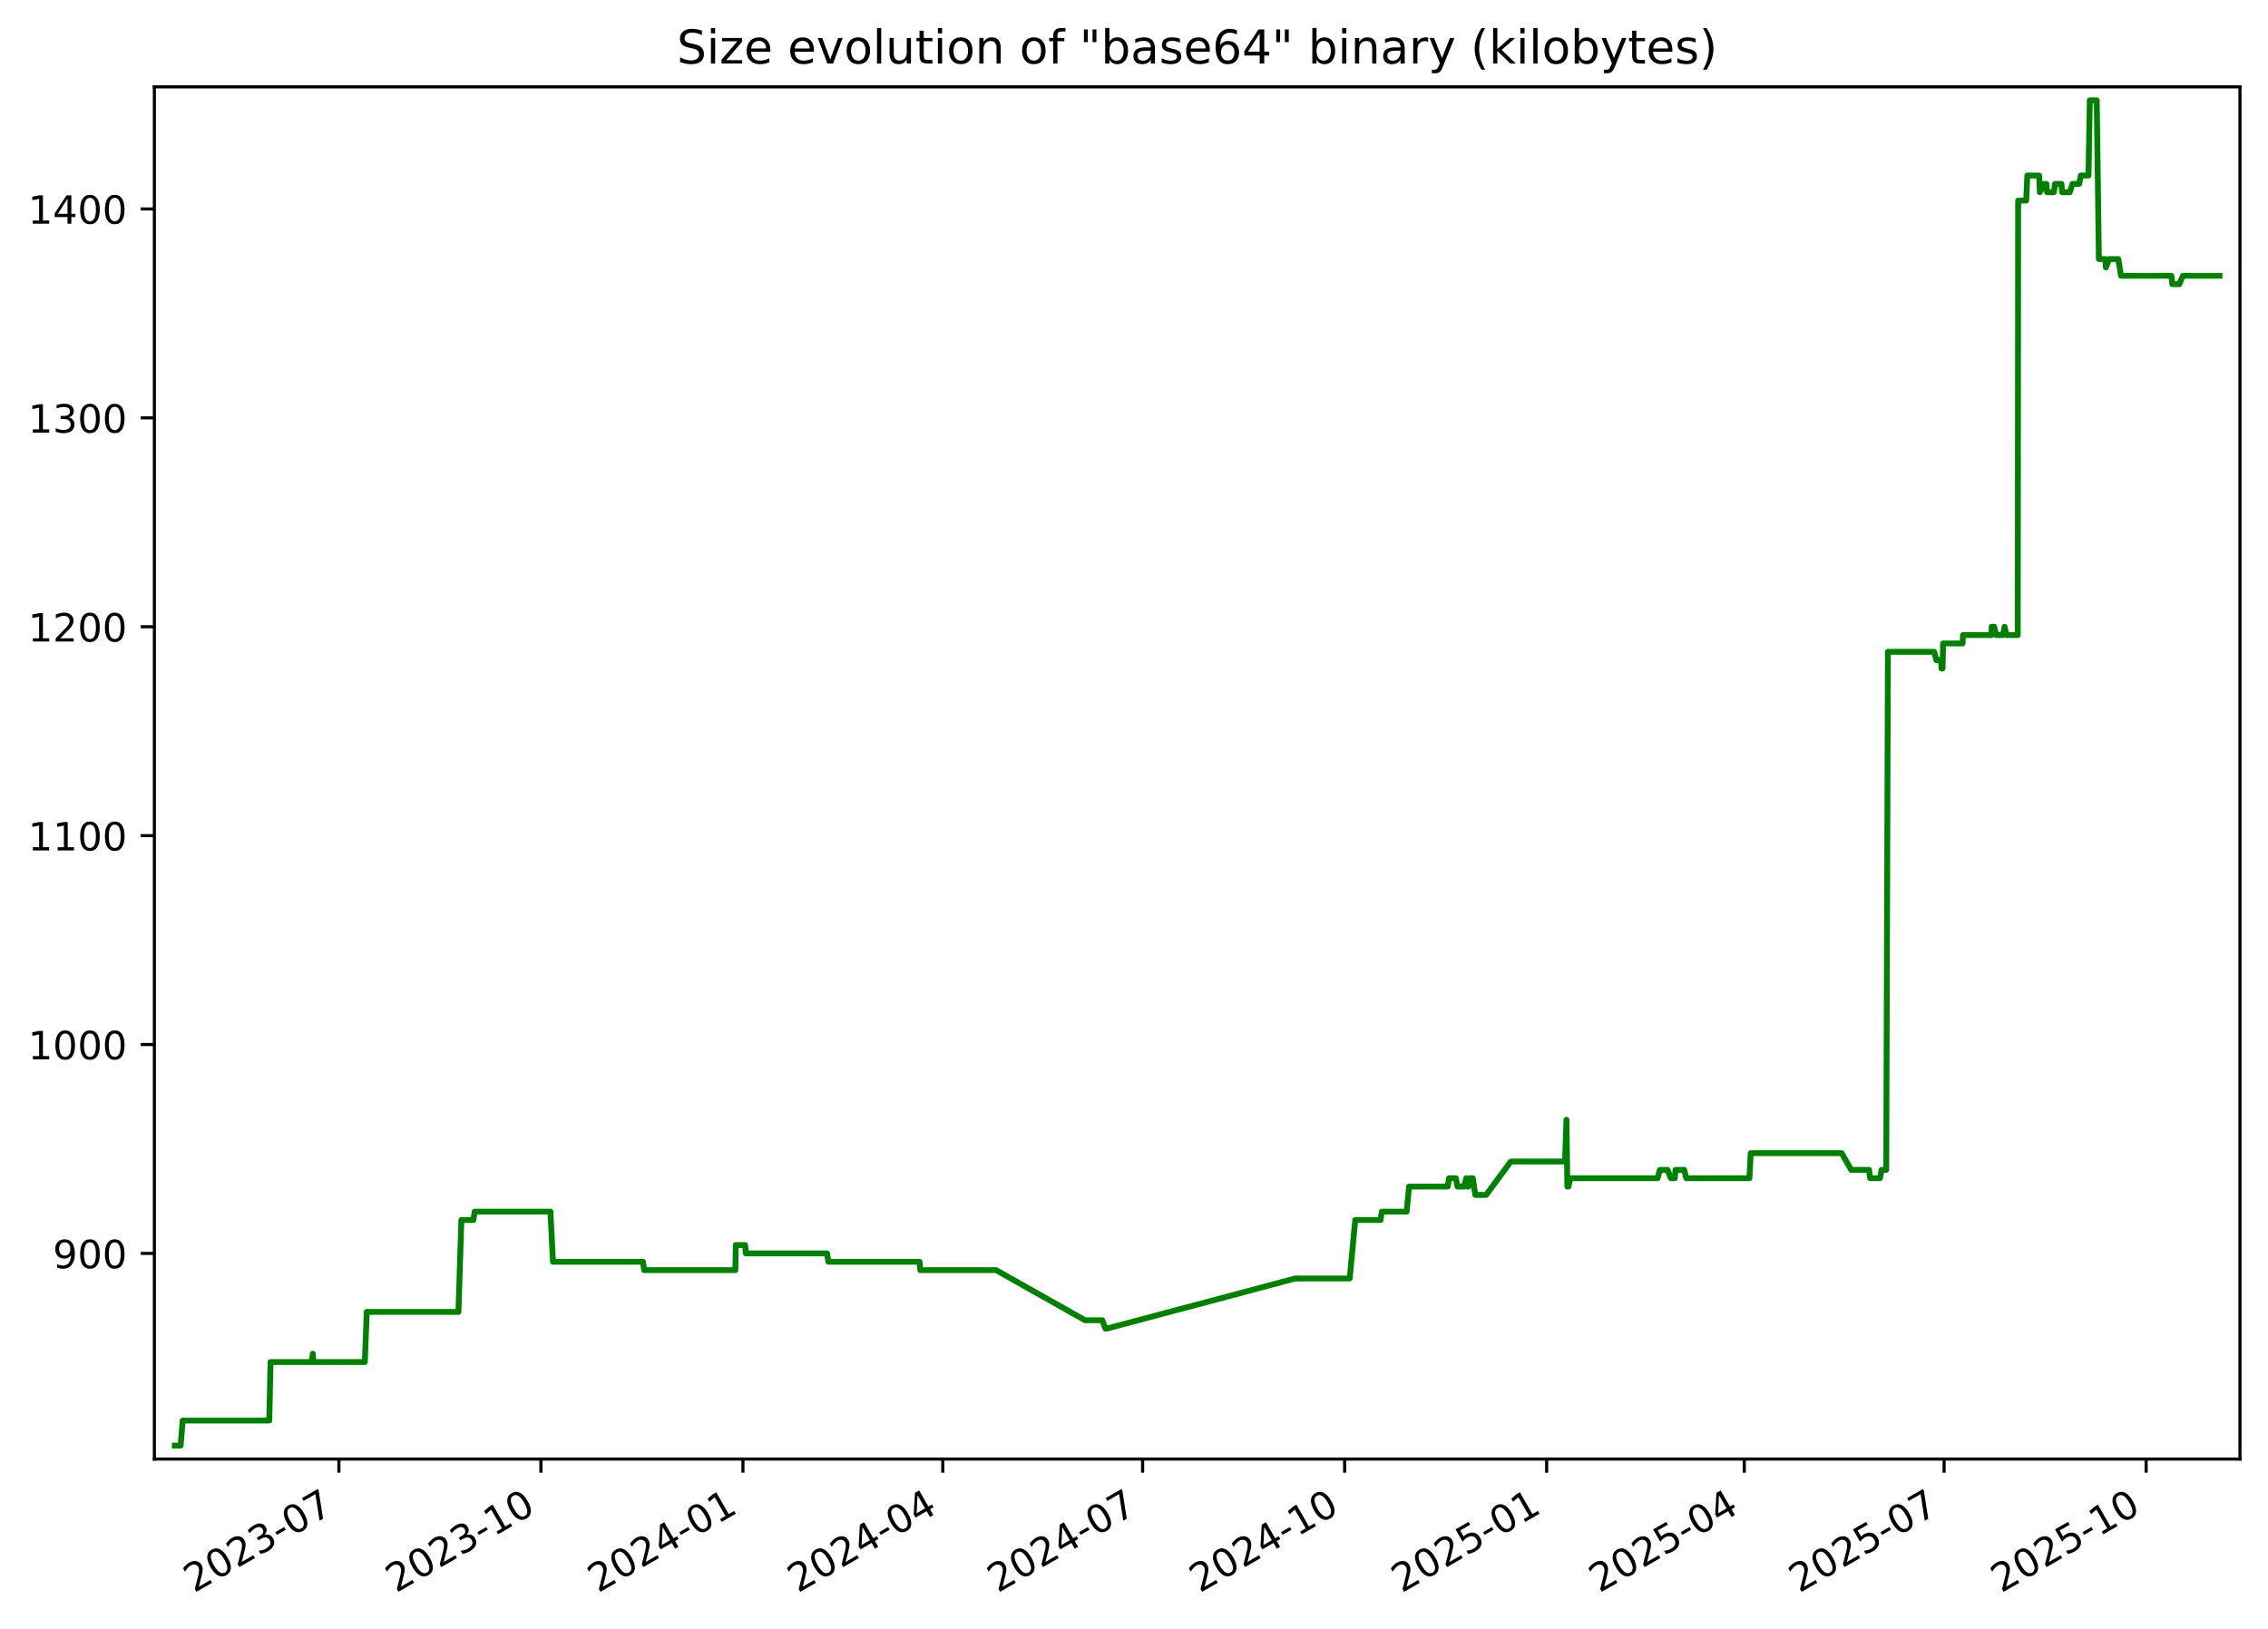
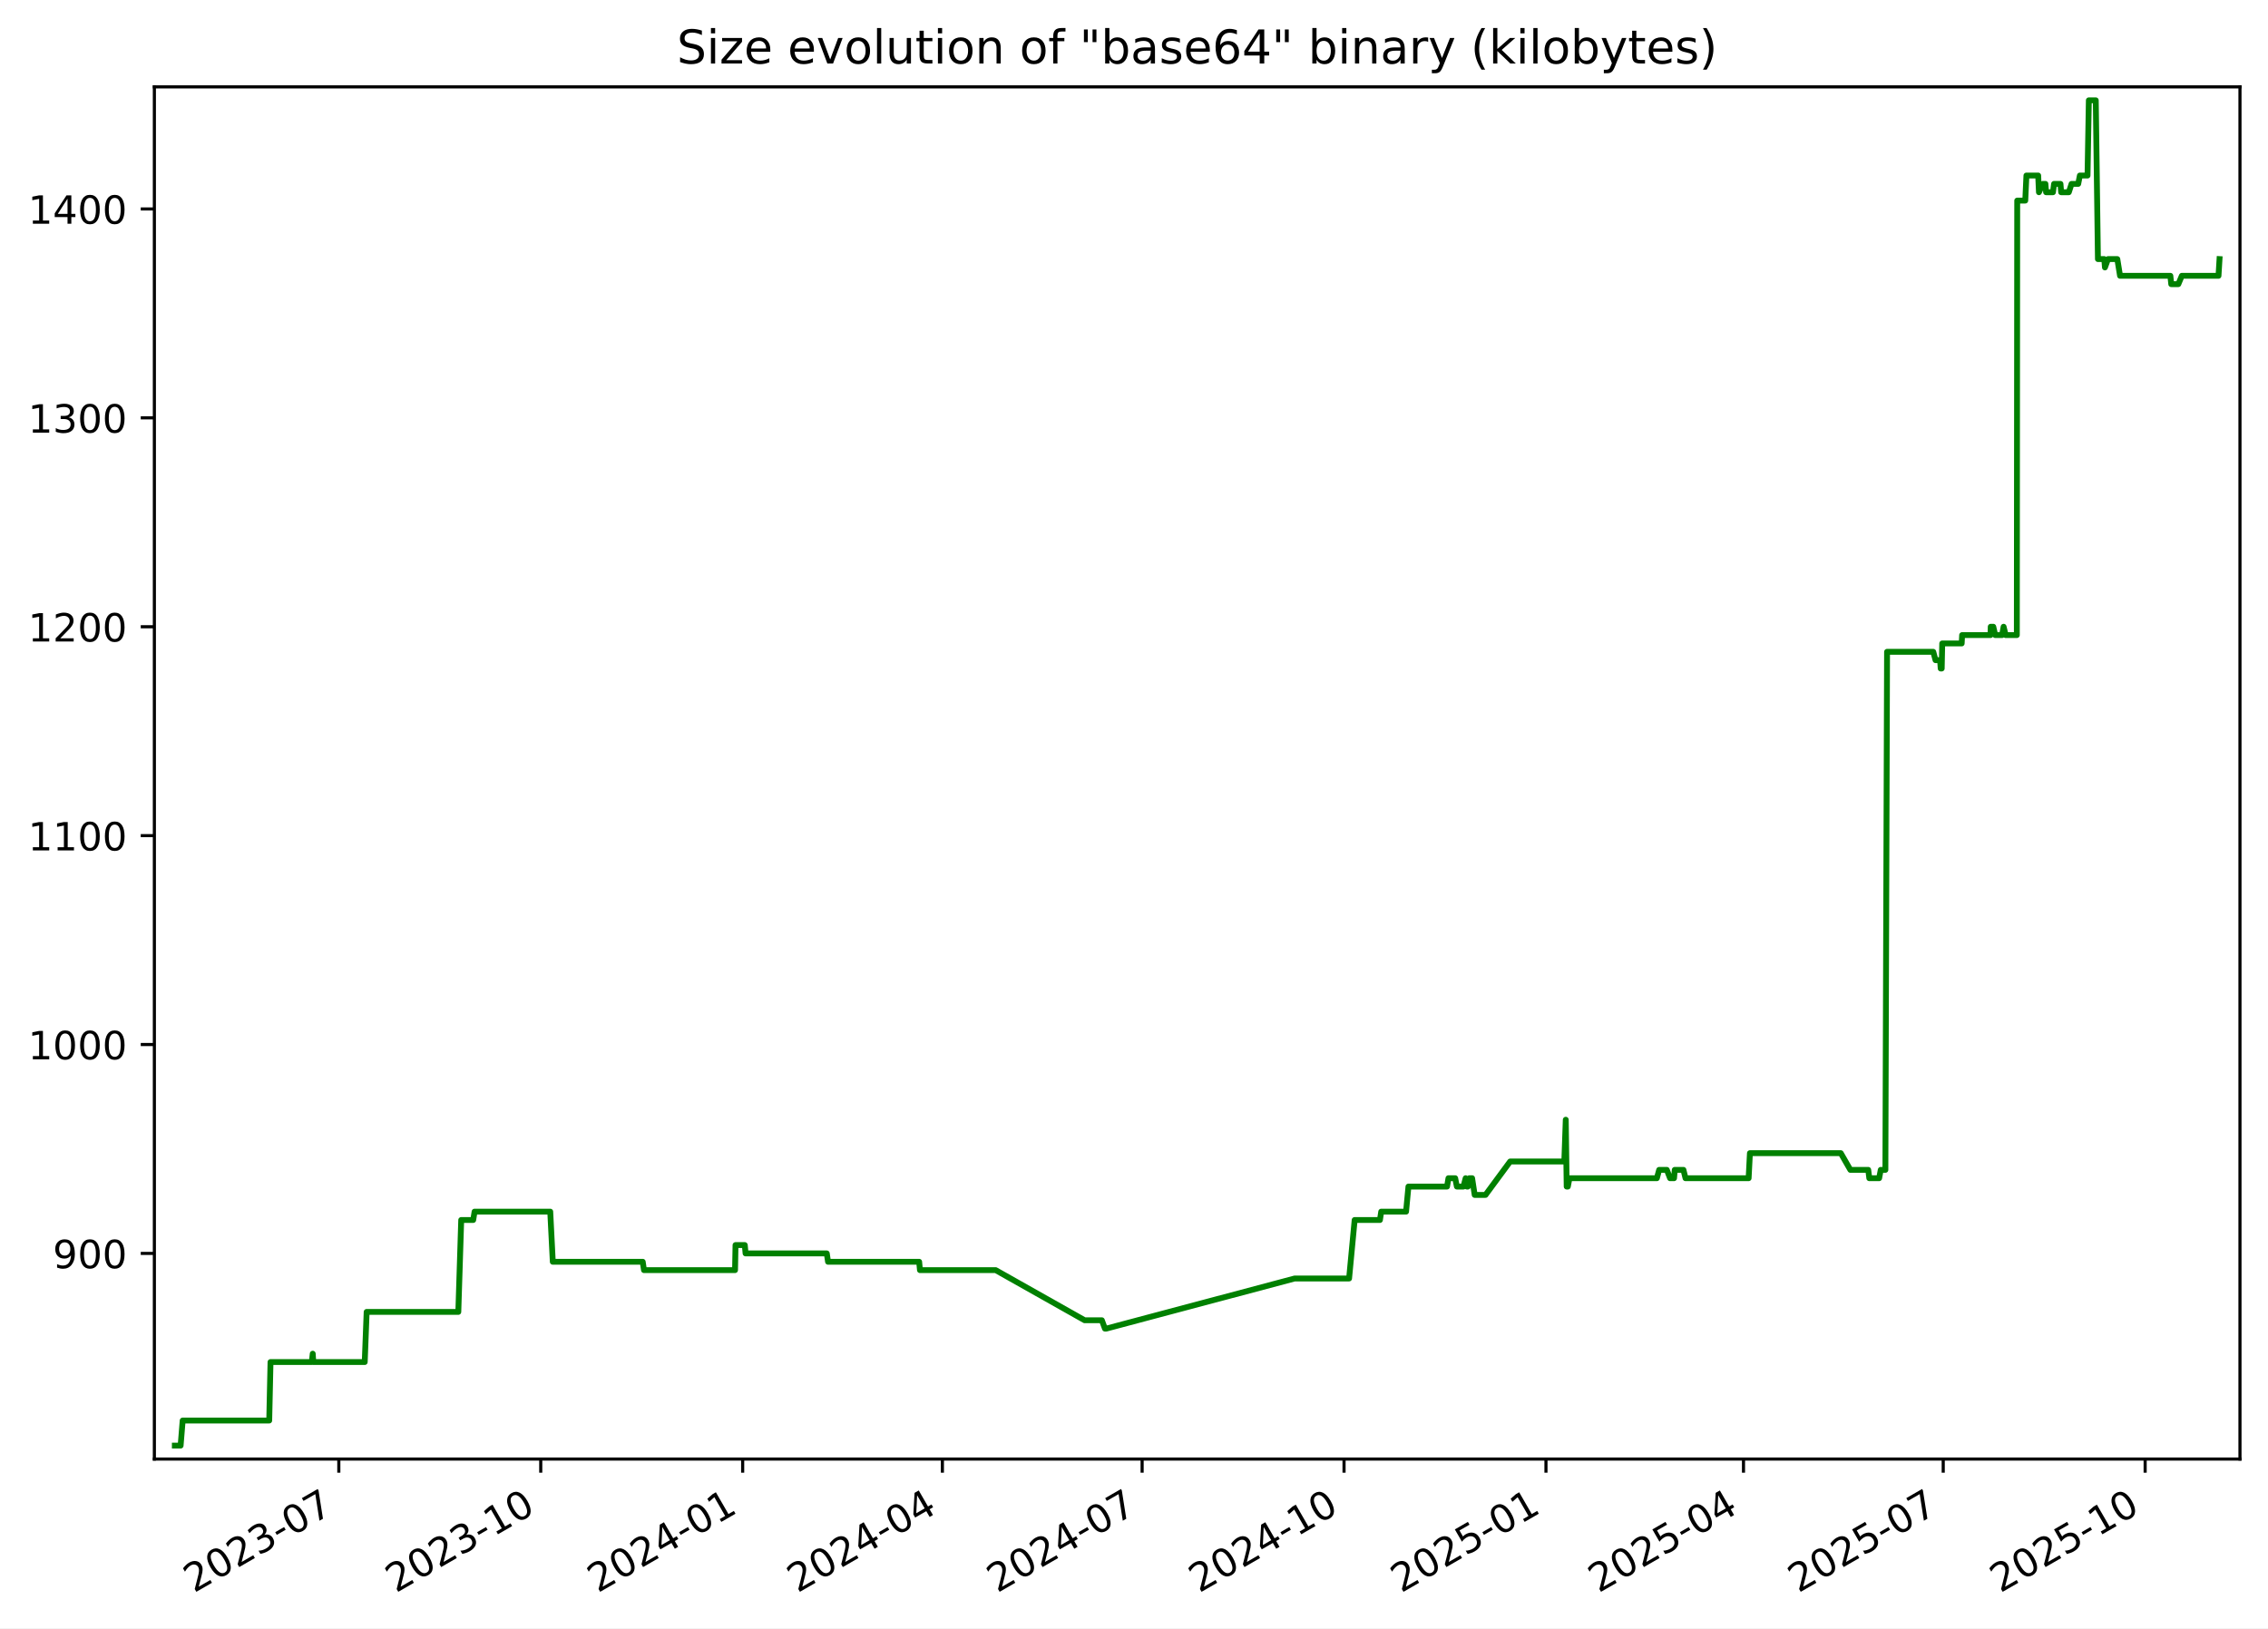
<svg xmlns="http://www.w3.org/2000/svg" xmlns:xlink="http://www.w3.org/1999/xlink" width="582.53pt" height="418.303pt" viewBox="0 0 582.53 418.303" version="1.1">
  <defs>
    <style type="text/css">*{stroke-linejoin: round; stroke-linecap: butt}</style>
  </defs>
  <g id="figure_1">
    <g id="patch_1">
      <path d="M -0 418.303  L 582.53 418.303  L 582.53 0  L -0 0  z " style="fill: #ffffff" />
    </g>
    <g id="axes_1">
      <g id="patch_2">
        <path d="M 39.65 374.83  L 575.33 374.83  L 575.33 22.318  L 39.65 22.318  z " style="fill: #ffffff" />
      </g>
      <g id="matplotlib.axis_1">
        <g id="xtick_1">
          <g id="line2d_1">
            <defs>
-               <path id="m0041afddfb" d="M 0 0  L 0 3.5  " style="stroke: #000000; stroke-width: 0.8" />
+               <path id="ma118fab0fb" d="M 0 0  L 0 3.5  " style="stroke: #000000; stroke-width: 0.8" />
            </defs>
            <g>
-               <use xlink:href="#m0041afddfb" x="87.045" y="374.83" style="stroke: #000000; stroke-width: 0.8" />
+               <use xlink:href="#ma118fab0fb" x="87.024" y="374.83" style="stroke: #000000; stroke-width: 0.8" />
            </g>
          </g>
          <g id="text_1">
-             <g transform="translate(49.82027 409.302) rotate(-30) scale(0.1 -0.1)">
+             <g transform="translate(49.79927 409.302) rotate(-30) scale(0.1 -0.1)">
              <defs>
                <path id="DejaVuSans-32" d="M 1228 531  L 3431 531  L 3431 0  L 469 0  L 469 531  Q 828 903 1448 1529  Q 2069 2156 2228 2338  Q 2531 2678 2651 2914  Q 2772 3150 2772 3378  Q 2772 3750 2511 3984  Q 2250 4219 1831 4219  Q 1534 4219 1204 4116  Q 875 4013 500 3803  L 500 4441  Q 881 4594 1212 4672  Q 1544 4750 1819 4750  Q 2544 4750 2975 4387  Q 3406 4025 3406 3419  Q 3406 3131 3298 2873  Q 3191 2616 2906 2266  Q 2828 2175 2409 1742  Q 1991 1309 1228 531  z " transform="scale(0.015625)" />
                <path id="DejaVuSans-30" d="M 2034 4250  Q 1547 4250 1301 3770  Q 1056 3291 1056 2328  Q 1056 1369 1301 889  Q 1547 409 2034 409  Q 2525 409 2770 889  Q 3016 1369 3016 2328  Q 3016 3291 2770 3770  Q 2525 4250 2034 4250  z M 2034 4750  Q 2819 4750 3233 4129  Q 3647 3509 3647 2328  Q 3647 1150 3233 529  Q 2819 -91 2034 -91  Q 1250 -91 836 529  Q 422 1150 422 2328  Q 422 3509 836 4129  Q 1250 4750 2034 4750  z " transform="scale(0.015625)" />
                <path id="DejaVuSans-33" d="M 2597 2516  Q 3050 2419 3304 2112  Q 3559 1806 3559 1356  Q 3559 666 3084 287  Q 2609 -91 1734 -91  Q 1441 -91 1130 -33  Q 819 25 488 141  L 488 750  Q 750 597 1062 519  Q 1375 441 1716 441  Q 2309 441 2620 675  Q 2931 909 2931 1356  Q 2931 1769 2642 2001  Q 2353 2234 1838 2234  L 1294 2234  L 1294 2753  L 1863 2753  Q 2328 2753 2575 2939  Q 2822 3125 2822 3475  Q 2822 3834 2567 4026  Q 2313 4219 1838 4219  Q 1578 4219 1281 4162  Q 984 4106 628 3988  L 628 4550  Q 988 4650 1302 4700  Q 1616 4750 1894 4750  Q 2613 4750 3031 4423  Q 3450 4097 3450 3541  Q 3450 3153 3228 2886  Q 3006 2619 2597 2516  z " transform="scale(0.015625)" />
                <path id="DejaVuSans-2d" d="M 313 2009  L 1997 2009  L 1997 1497  L 313 1497  L 313 2009  z " transform="scale(0.015625)" />
                <path id="DejaVuSans-37" d="M 525 4666  L 3525 4666  L 3525 4397  L 1831 0  L 1172 0  L 2766 4134  L 525 4134  L 525 4666  z " transform="scale(0.015625)" />
              </defs>
              <use xlink:href="#DejaVuSans-32" />
              <use xlink:href="#DejaVuSans-30" x="63.623" />
              <use xlink:href="#DejaVuSans-32" x="127.246" />
              <use xlink:href="#DejaVuSans-33" x="190.869" />
              <use xlink:href="#DejaVuSans-2d" x="254.492" />
              <use xlink:href="#DejaVuSans-30" x="290.576" />
              <use xlink:href="#DejaVuSans-37" x="354.199" />
            </g>
          </g>
        </g>
        <g id="xtick_2">
          <g id="line2d_2">
            <g>
-               <use xlink:href="#m0041afddfb" x="138.934" y="374.83" style="stroke: #000000; stroke-width: 0.8" />
+               <use xlink:href="#ma118fab0fb" x="138.887" y="374.83" style="stroke: #000000; stroke-width: 0.8" />
            </g>
          </g>
          <g id="text_2">
-             <g transform="translate(101.7094 409.302) rotate(-30) scale(0.1 -0.1)">
+             <g transform="translate(101.6625 409.302) rotate(-30) scale(0.1 -0.1)">
              <defs>
                <path id="DejaVuSans-31" d="M 794 531  L 1825 531  L 1825 4091  L 703 3866  L 703 4441  L 1819 4666  L 2450 4666  L 2450 531  L 3481 531  L 3481 0  L 794 0  L 794 531  z " transform="scale(0.015625)" />
              </defs>
              <use xlink:href="#DejaVuSans-32" />
              <use xlink:href="#DejaVuSans-30" x="63.623" />
              <use xlink:href="#DejaVuSans-32" x="127.246" />
              <use xlink:href="#DejaVuSans-33" x="190.869" />
              <use xlink:href="#DejaVuSans-2d" x="254.492" />
              <use xlink:href="#DejaVuSans-31" x="290.576" />
              <use xlink:href="#DejaVuSans-30" x="354.199" />
            </g>
          </g>
        </g>
        <g id="xtick_3">
          <g id="line2d_3">
            <g>
-               <use xlink:href="#m0041afddfb" x="190.823" y="374.83" style="stroke: #000000; stroke-width: 0.8" />
+               <use xlink:href="#ma118fab0fb" x="190.751" y="374.83" style="stroke: #000000; stroke-width: 0.8" />
            </g>
          </g>
          <g id="text_3">
-             <g transform="translate(153.5985 409.302) rotate(-30) scale(0.1 -0.1)">
+             <g transform="translate(153.5258 409.302) rotate(-30) scale(0.1 -0.1)">
              <defs>
                <path id="DejaVuSans-34" d="M 2419 4116  L 825 1625  L 2419 1625  L 2419 4116  z M 2253 4666  L 3047 4666  L 3047 1625  L 3713 1625  L 3713 1100  L 3047 1100  L 3047 0  L 2419 0  L 2419 1100  L 313 1100  L 313 1709  L 2253 4666  z " transform="scale(0.015625)" />
              </defs>
              <use xlink:href="#DejaVuSans-32" />
              <use xlink:href="#DejaVuSans-30" x="63.623" />
              <use xlink:href="#DejaVuSans-32" x="127.246" />
              <use xlink:href="#DejaVuSans-34" x="190.869" />
              <use xlink:href="#DejaVuSans-2d" x="254.492" />
              <use xlink:href="#DejaVuSans-30" x="290.576" />
              <use xlink:href="#DejaVuSans-31" x="354.199" />
            </g>
          </g>
        </g>
        <g id="xtick_4">
          <g id="line2d_4">
            <g>
-               <use xlink:href="#m0041afddfb" x="242.148" y="374.83" style="stroke: #000000; stroke-width: 0.8" />
+               <use xlink:href="#ma118fab0fb" x="242.05" y="374.83" style="stroke: #000000; stroke-width: 0.8" />
            </g>
          </g>
          <g id="text_4">
-             <g transform="translate(204.9237 409.302) rotate(-30) scale(0.1 -0.1)">
+             <g transform="translate(204.8254 409.302) rotate(-30) scale(0.1 -0.1)">
              <use xlink:href="#DejaVuSans-32" />
              <use xlink:href="#DejaVuSans-30" x="63.623" />
              <use xlink:href="#DejaVuSans-32" x="127.246" />
              <use xlink:href="#DejaVuSans-34" x="190.869" />
              <use xlink:href="#DejaVuSans-2d" x="254.492" />
              <use xlink:href="#DejaVuSans-30" x="290.576" />
              <use xlink:href="#DejaVuSans-34" x="354.199" />
            </g>
          </g>
        </g>
        <g id="xtick_5">
          <g id="line2d_5">
            <g>
-               <use xlink:href="#m0041afddfb" x="293.474" y="374.83" style="stroke: #000000; stroke-width: 0.8" />
+               <use xlink:href="#ma118fab0fb" x="293.35" y="374.83" style="stroke: #000000; stroke-width: 0.8" />
            </g>
          </g>
          <g id="text_5">
-             <g transform="translate(256.2488 409.302) rotate(-30) scale(0.1 -0.1)">
+             <g transform="translate(256.1249 409.302) rotate(-30) scale(0.1 -0.1)">
              <use xlink:href="#DejaVuSans-32" />
              <use xlink:href="#DejaVuSans-30" x="63.623" />
              <use xlink:href="#DejaVuSans-32" x="127.246" />
              <use xlink:href="#DejaVuSans-34" x="190.869" />
              <use xlink:href="#DejaVuSans-2d" x="254.492" />
              <use xlink:href="#DejaVuSans-30" x="290.576" />
              <use xlink:href="#DejaVuSans-37" x="354.199" />
            </g>
          </g>
        </g>
        <g id="xtick_6">
          <g id="line2d_6">
            <g>
-               <use xlink:href="#m0041afddfb" x="345.363" y="374.83" style="stroke: #000000; stroke-width: 0.8" />
+               <use xlink:href="#ma118fab0fb" x="345.213" y="374.83" style="stroke: #000000; stroke-width: 0.8" />
            </g>
          </g>
          <g id="text_6">
-             <g transform="translate(308.1379 409.302) rotate(-30) scale(0.1 -0.1)">
+             <g transform="translate(307.9882 409.302) rotate(-30) scale(0.1 -0.1)">
              <use xlink:href="#DejaVuSans-32" />
              <use xlink:href="#DejaVuSans-30" x="63.623" />
              <use xlink:href="#DejaVuSans-32" x="127.246" />
              <use xlink:href="#DejaVuSans-34" x="190.869" />
              <use xlink:href="#DejaVuSans-2d" x="254.492" />
              <use xlink:href="#DejaVuSans-31" x="290.576" />
              <use xlink:href="#DejaVuSans-30" x="354.199" />
            </g>
          </g>
        </g>
        <g id="xtick_7">
          <g id="line2d_7">
            <g>
-               <use xlink:href="#m0041afddfb" x="397.252" y="374.83" style="stroke: #000000; stroke-width: 0.8" />
+               <use xlink:href="#ma118fab0fb" x="397.076" y="374.83" style="stroke: #000000; stroke-width: 0.8" />
            </g>
          </g>
          <g id="text_7">
-             <g transform="translate(360.0271 409.302) rotate(-30) scale(0.1 -0.1)">
+             <g transform="translate(359.8515 409.302) rotate(-30) scale(0.1 -0.1)">
              <defs>
                <path id="DejaVuSans-35" d="M 691 4666  L 3169 4666  L 3169 4134  L 1269 4134  L 1269 2991  Q 1406 3038 1543 3061  Q 1681 3084 1819 3084  Q 2600 3084 3056 2656  Q 3513 2228 3513 1497  Q 3513 744 3044 326  Q 2575 -91 1722 -91  Q 1428 -91 1123 -41  Q 819 9 494 109  L 494 744  Q 775 591 1075 516  Q 1375 441 1709 441  Q 2250 441 2565 725  Q 2881 1009 2881 1497  Q 2881 1984 2565 2268  Q 2250 2553 1709 2553  Q 1456 2553 1204 2497  Q 953 2441 691 2322  L 691 4666  z " transform="scale(0.015625)" />
              </defs>
              <use xlink:href="#DejaVuSans-32" />
              <use xlink:href="#DejaVuSans-30" x="63.623" />
              <use xlink:href="#DejaVuSans-32" x="127.246" />
              <use xlink:href="#DejaVuSans-35" x="190.869" />
              <use xlink:href="#DejaVuSans-2d" x="254.492" />
              <use xlink:href="#DejaVuSans-30" x="290.576" />
              <use xlink:href="#DejaVuSans-31" x="354.199" />
            </g>
          </g>
        </g>
        <g id="xtick_8">
          <g id="line2d_8">
            <g>
-               <use xlink:href="#m0041afddfb" x="448.013" y="374.83" style="stroke: #000000; stroke-width: 0.8" />
+               <use xlink:href="#ma118fab0fb" x="447.812" y="374.83" style="stroke: #000000; stroke-width: 0.8" />
            </g>
          </g>
          <g id="text_8">
-             <g transform="translate(410.7882 409.302) rotate(-30) scale(0.1 -0.1)">
+             <g transform="translate(410.5873 409.302) rotate(-30) scale(0.1 -0.1)">
              <use xlink:href="#DejaVuSans-32" />
              <use xlink:href="#DejaVuSans-30" x="63.623" />
              <use xlink:href="#DejaVuSans-32" x="127.246" />
              <use xlink:href="#DejaVuSans-35" x="190.869" />
              <use xlink:href="#DejaVuSans-2d" x="254.492" />
              <use xlink:href="#DejaVuSans-30" x="290.576" />
              <use xlink:href="#DejaVuSans-34" x="354.199" />
            </g>
          </g>
        </g>
        <g id="xtick_9">
          <g id="line2d_9">
            <g>
-               <use xlink:href="#m0041afddfb" x="499.338" y="374.83" style="stroke: #000000; stroke-width: 0.8" />
+               <use xlink:href="#ma118fab0fb" x="499.112" y="374.83" style="stroke: #000000; stroke-width: 0.8" />
            </g>
          </g>
          <g id="text_9">
-             <g transform="translate(462.1133 409.302) rotate(-30) scale(0.1 -0.1)">
+             <g transform="translate(461.8868 409.302) rotate(-30) scale(0.1 -0.1)">
              <use xlink:href="#DejaVuSans-32" />
              <use xlink:href="#DejaVuSans-30" x="63.623" />
              <use xlink:href="#DejaVuSans-32" x="127.246" />
              <use xlink:href="#DejaVuSans-35" x="190.869" />
              <use xlink:href="#DejaVuSans-2d" x="254.492" />
              <use xlink:href="#DejaVuSans-30" x="290.576" />
              <use xlink:href="#DejaVuSans-37" x="354.199" />
            </g>
          </g>
        </g>
        <g id="xtick_10">
          <g id="line2d_10">
            <g>
-               <use xlink:href="#m0041afddfb" x="551.227" y="374.83" style="stroke: #000000; stroke-width: 0.8" />
+               <use xlink:href="#ma118fab0fb" x="550.975" y="374.83" style="stroke: #000000; stroke-width: 0.8" />
            </g>
          </g>
          <g id="text_10">
-             <g transform="translate(514.0024 409.302) rotate(-30) scale(0.1 -0.1)">
+             <g transform="translate(513.7501 409.302) rotate(-30) scale(0.1 -0.1)">
              <use xlink:href="#DejaVuSans-32" />
              <use xlink:href="#DejaVuSans-30" x="63.623" />
              <use xlink:href="#DejaVuSans-32" x="127.246" />
              <use xlink:href="#DejaVuSans-35" x="190.869" />
              <use xlink:href="#DejaVuSans-2d" x="254.492" />
              <use xlink:href="#DejaVuSans-31" x="290.576" />
              <use xlink:href="#DejaVuSans-30" x="354.199" />
            </g>
          </g>
        </g>
      </g>
      <g id="matplotlib.axis_2">
        <g id="ytick_1">
          <g id="line2d_11">
            <defs>
-               <path id="ma69e2129d6" d="M 0 0  L -3.5 0  " style="stroke: #000000; stroke-width: 0.8" />
+               <path id="m6399573a17" d="M 0 0  L -3.5 0  " style="stroke: #000000; stroke-width: 0.8" />
            </defs>
            <g>
-               <use xlink:href="#ma69e2129d6" x="39.65" y="322.003" style="stroke: #000000; stroke-width: 0.8" />
+               <use xlink:href="#m6399573a17" x="39.65" y="322.003" style="stroke: #000000; stroke-width: 0.8" />
            </g>
          </g>
          <g id="text_11">
            <g transform="translate(13.5625 325.8019) scale(0.1 -0.1)">
              <defs>
                <path id="DejaVuSans-39" d="M 703 97  L 703 672  Q 941 559 1184 500  Q 1428 441 1663 441  Q 2288 441 2617 861  Q 2947 1281 2994 2138  Q 2813 1869 2534 1725  Q 2256 1581 1919 1581  Q 1219 1581 811 2004  Q 403 2428 403 3163  Q 403 3881 828 4315  Q 1253 4750 1959 4750  Q 2769 4750 3195 4129  Q 3622 3509 3622 2328  Q 3622 1225 3098 567  Q 2575 -91 1691 -91  Q 1453 -91 1209 -44  Q 966 3 703 97  z M 1959 2075  Q 2384 2075 2632 2365  Q 2881 2656 2881 3163  Q 2881 3666 2632 3958  Q 2384 4250 1959 4250  Q 1534 4250 1286 3958  Q 1038 3666 1038 3163  Q 1038 2656 1286 2365  Q 1534 2075 1959 2075  z " transform="scale(0.015625)" />
              </defs>
              <use xlink:href="#DejaVuSans-39" />
              <use xlink:href="#DejaVuSans-30" x="63.623" />
              <use xlink:href="#DejaVuSans-30" x="127.246" />
            </g>
          </g>
        </g>
        <g id="ytick_2">
          <g id="line2d_12">
            <g>
-               <use xlink:href="#ma69e2129d6" x="39.65" y="268.338" style="stroke: #000000; stroke-width: 0.8" />
+               <use xlink:href="#m6399573a17" x="39.65" y="268.338" style="stroke: #000000; stroke-width: 0.8" />
            </g>
          </g>
          <g id="text_12">
            <g transform="translate(7.2 272.1373) scale(0.1 -0.1)">
              <use xlink:href="#DejaVuSans-31" />
              <use xlink:href="#DejaVuSans-30" x="63.623" />
              <use xlink:href="#DejaVuSans-30" x="127.246" />
              <use xlink:href="#DejaVuSans-30" x="190.869" />
            </g>
          </g>
        </g>
        <g id="ytick_3">
          <g id="line2d_13">
            <g>
-               <use xlink:href="#ma69e2129d6" x="39.65" y="214.674" style="stroke: #000000; stroke-width: 0.8" />
+               <use xlink:href="#m6399573a17" x="39.65" y="214.674" style="stroke: #000000; stroke-width: 0.8" />
            </g>
          </g>
          <g id="text_13">
            <g transform="translate(7.2 218.4727) scale(0.1 -0.1)">
              <use xlink:href="#DejaVuSans-31" />
              <use xlink:href="#DejaVuSans-31" x="63.623" />
              <use xlink:href="#DejaVuSans-30" x="127.246" />
              <use xlink:href="#DejaVuSans-30" x="190.869" />
            </g>
          </g>
        </g>
        <g id="ytick_4">
          <g id="line2d_14">
            <g>
-               <use xlink:href="#ma69e2129d6" x="39.65" y="161.009" style="stroke: #000000; stroke-width: 0.8" />
+               <use xlink:href="#m6399573a17" x="39.65" y="161.009" style="stroke: #000000; stroke-width: 0.8" />
            </g>
          </g>
          <g id="text_14">
            <g transform="translate(7.2 164.8081) scale(0.1 -0.1)">
              <use xlink:href="#DejaVuSans-31" />
              <use xlink:href="#DejaVuSans-32" x="63.623" />
              <use xlink:href="#DejaVuSans-30" x="127.246" />
              <use xlink:href="#DejaVuSans-30" x="190.869" />
            </g>
          </g>
        </g>
        <g id="ytick_5">
          <g id="line2d_15">
            <g>
-               <use xlink:href="#ma69e2129d6" x="39.65" y="107.344" style="stroke: #000000; stroke-width: 0.8" />
+               <use xlink:href="#m6399573a17" x="39.65" y="107.344" style="stroke: #000000; stroke-width: 0.8" />
            </g>
          </g>
          <g id="text_15">
            <g transform="translate(7.2 111.1435) scale(0.1 -0.1)">
              <use xlink:href="#DejaVuSans-31" />
              <use xlink:href="#DejaVuSans-33" x="63.623" />
              <use xlink:href="#DejaVuSans-30" x="127.246" />
              <use xlink:href="#DejaVuSans-30" x="190.869" />
            </g>
          </g>
        </g>
        <g id="ytick_6">
          <g id="line2d_16">
            <g>
-               <use xlink:href="#ma69e2129d6" x="39.65" y="53.68" style="stroke: #000000; stroke-width: 0.8" />
+               <use xlink:href="#m6399573a17" x="39.65" y="53.68" style="stroke: #000000; stroke-width: 0.8" />
            </g>
          </g>
          <g id="text_16">
            <g transform="translate(7.2 57.47893) scale(0.1 -0.1)">
              <use xlink:href="#DejaVuSans-31" />
              <use xlink:href="#DejaVuSans-34" x="63.623" />
              <use xlink:href="#DejaVuSans-30" x="127.246" />
              <use xlink:href="#DejaVuSans-30" x="190.869" />
            </g>
          </g>
        </g>
      </g>
      <g id="line2d_17">
-         <path d="M 44.902 371.374  L 46.395 371.374  L 46.917 364.934  L 69.162 364.934  L 69.492 349.908  L 80.103 349.908  L 80.343 347.762  L 80.485 349.908  L 93.706 349.908  L 94.197 337.029  L 117.755 337.029  L 118.497 313.416  L 121.58 313.416  L 121.933 311.27  L 141.377 311.27  L 142.031 324.149  L 165.143 324.149  L 165.466 326.296  L 188.866 326.296  L 188.988 319.856  L 191.373 319.856  L 191.568 322.003  L 212.445 322.003  L 212.762 324.149  L 236.181 324.149  L 236.381 326.296  L 255.843 326.296  L 278.703 339.175  L 283.127 339.175  L 283.922 341.322  L 284.265 341.322  L 332.664 328.442  L 346.663 328.442  L 348.091 313.416  L 354.588 313.416  L 354.916 311.27  L 361.301 311.27  L 361.911 304.83  L 371.831 304.83  L 372.193 302.683  L 373.925 302.683  L 374.36 304.83  L 376.052 304.83  L 376.608 302.683  L 376.928 304.83  L 377.191 304.83  L 377.567 302.683  L 378.274 302.683  L 378.936 306.977  L 381.713 306.977  L 388.048 298.39  L 401.964 298.39  L 402.341 287.657  L 402.577 304.83  L 402.877 304.83  L 403.293 302.683  L 425.75 302.683  L 426.343 300.537  L 428.308 300.537  L 429.142 302.683  L 430.17 302.683  L 430.347 300.537  L 432.58 300.537  L 433.111 302.683  L 449.332 302.683  L 449.664 296.244  L 473.012 296.244  L 475.476 300.537  L 480.071 300.537  L 480.342 302.683  L 482.871 302.683  L 483.28 300.537  L 484.477 300.537  L 484.905 167.449  L 496.784 167.449  L 497.36 169.595  L 498.531 169.595  L 498.688 171.742  L 498.95 171.742  L 499.083 165.302  L 504.082 165.302  L 504.195 163.155  L 511.493 163.155  L 511.546 161.009  L 512.204 161.009  L 512.71 163.155  L 514.458 163.155  L 514.856 161.009  L 515.389 163.155  L 518.254 163.155  L 518.354 51.533  L 520.42 51.533  L 520.717 45.093  L 523.743 45.093  L 523.936 49.387  L 524.943 47.24  L 525.6 47.24  L 525.774 49.387  L 527.538 49.387  L 527.818 47.24  L 529.47 47.24  L 529.645 49.387  L 531.613 49.387  L 532.317 47.24  L 534.027 47.24  L 534.454 45.093  L 536.423 45.093  L 536.759 25.774  L 538.542 25.774  L 539.094 66.559  L 540.726 66.559  L 540.897 68.706  L 541.684 66.559  L 544.078 66.559  L 544.778 70.852  L 557.708 70.852  L 557.935 72.999  L 559.756 72.999  L 560.656 70.852  L 570.078 70.852  L 570.078 70.852  " clip-path="url(#pcaa9150216)" style="fill: none; stroke: #008000; stroke-width: 1.5; stroke-linecap: square" />
+         <path d="M 44.902 371.374  L 46.394 371.374  L 46.916 364.934  L 69.15 364.934  L 69.48 349.908  L 80.085 349.908  L 80.325 347.762  L 80.468 349.908  L 93.682 349.908  L 94.172 337.029  L 117.718 337.029  L 118.461 313.416  L 121.542 313.416  L 121.894 311.27  L 141.329 311.27  L 141.982 324.149  L 165.083 324.149  L 165.406 326.296  L 188.794 326.296  L 188.916 319.856  L 191.3 319.856  L 191.495 322.003  L 212.361 322.003  L 212.678 324.149  L 236.086 324.149  L 236.286 326.296  L 255.738 326.296  L 278.587 339.175  L 283.008 339.175  L 283.802 341.322  L 284.146 341.322  L 332.521 328.442  L 346.512 328.442  L 347.939 313.416  L 354.434 313.416  L 354.762 311.27  L 361.143 311.27  L 361.753 304.83  L 371.668 304.83  L 372.03 302.683  L 373.761 302.683  L 374.196 304.83  L 375.887 304.83  L 376.443 302.683  L 376.762 304.83  L 377.026 304.83  L 377.401 302.683  L 378.108 302.683  L 378.77 306.977  L 381.545 306.977  L 387.877 298.39  L 401.787 298.39  L 402.162 287.657  L 402.399 304.83  L 402.698 304.83  L 403.114 302.683  L 425.561 302.683  L 426.153 300.537  L 428.117 300.537  L 428.951 302.683  L 429.978 302.683  L 430.155 300.537  L 432.387 300.537  L 432.918 302.683  L 449.131 302.683  L 449.463 296.244  L 472.798 296.244  L 475.262 300.537  L 479.854 300.537  L 480.125 302.683  L 482.653 302.683  L 483.061 300.537  L 484.258 300.537  L 484.686 167.449  L 496.559 167.449  L 497.135 169.595  L 498.305 169.595  L 498.462 171.742  L 498.724 171.742  L 498.856 165.302  L 503.853 165.302  L 503.966 163.155  L 511.26 163.155  L 511.314 161.009  L 511.971 161.009  L 512.477 163.155  L 514.224 163.155  L 514.622 161.009  L 515.155 163.155  L 518.018 163.155  L 518.118 51.533  L 520.183 51.533  L 520.48 45.093  L 523.504 45.093  L 523.697 49.387  L 524.704 47.24  L 525.36 47.24  L 525.534 49.387  L 527.298 49.387  L 527.578 47.24  L 529.229 47.24  L 529.403 49.387  L 531.37 49.387  L 532.074 47.24  L 533.783 47.24  L 534.21 45.093  L 536.178 45.093  L 536.513 25.774  L 538.296 25.774  L 538.848 66.559  L 540.479 66.559  L 540.649 68.706  L 541.437 66.559  L 543.829 66.559  L 544.529 70.852  L 557.452 70.852  L 557.679 72.999  L 559.5 72.999  L 560.399 70.852  L 569.817 70.852  L 570.078 66.559  L 570.078 66.559  " clip-path="url(#pb16b2b8b3b)" style="fill: none; stroke: #008000; stroke-width: 1.5; stroke-linecap: square" />
      </g>
      <g id="patch_3">
        <path d="M 39.65 374.83  L 39.65 22.318  " style="fill: none; stroke: #000000; stroke-width: 0.8; stroke-linejoin: miter; stroke-linecap: square" />
      </g>
      <g id="patch_4">
        <path d="M 575.33 374.83  L 575.33 22.318  " style="fill: none; stroke: #000000; stroke-width: 0.8; stroke-linejoin: miter; stroke-linecap: square" />
      </g>
      <g id="patch_5">
        <path d="M 39.65 374.83  L 575.33 374.83  " style="fill: none; stroke: #000000; stroke-width: 0.8; stroke-linejoin: miter; stroke-linecap: square" />
      </g>
      <g id="patch_6">
        <path d="M 39.65 22.318  L 575.33 22.318  " style="fill: none; stroke: #000000; stroke-width: 0.8; stroke-linejoin: miter; stroke-linecap: square" />
      </g>
      <g id="text_17">
        <g transform="translate(173.8559 16.31812) scale(0.12 -0.12)">
          <defs>
            <path id="DejaVuSans-53" d="M 3425 4513  L 3425 3897  Q 3066 4069 2747 4153  Q 2428 4238 2131 4238  Q 1616 4238 1336 4038  Q 1056 3838 1056 3469  Q 1056 3159 1242 3001  Q 1428 2844 1947 2747  L 2328 2669  Q 3034 2534 3370 2195  Q 3706 1856 3706 1288  Q 3706 609 3251 259  Q 2797 -91 1919 -91  Q 1588 -91 1214 -16  Q 841 59 441 206  L 441 856  Q 825 641 1194 531  Q 1563 422 1919 422  Q 2459 422 2753 634  Q 3047 847 3047 1241  Q 3047 1584 2836 1778  Q 2625 1972 2144 2069  L 1759 2144  Q 1053 2284 737 2584  Q 422 2884 422 3419  Q 422 4038 858 4394  Q 1294 4750 2059 4750  Q 2388 4750 2728 4690  Q 3069 4631 3425 4513  z " transform="scale(0.015625)" />
            <path id="DejaVuSans-69" d="M 603 3500  L 1178 3500  L 1178 0  L 603 0  L 603 3500  z M 603 4863  L 1178 4863  L 1178 4134  L 603 4134  L 603 4863  z " transform="scale(0.015625)" />
            <path id="DejaVuSans-7a" d="M 353 3500  L 3084 3500  L 3084 2975  L 922 459  L 3084 459  L 3084 0  L 275 0  L 275 525  L 2438 3041  L 353 3041  L 353 3500  z " transform="scale(0.015625)" />
            <path id="DejaVuSans-65" d="M 3597 1894  L 3597 1613  L 953 1613  Q 991 1019 1311 708  Q 1631 397 2203 397  Q 2534 397 2845 478  Q 3156 559 3463 722  L 3463 178  Q 3153 47 2828 -22  Q 2503 -91 2169 -91  Q 1331 -91 842 396  Q 353 884 353 1716  Q 353 2575 817 3079  Q 1281 3584 2069 3584  Q 2775 3584 3186 3129  Q 3597 2675 3597 1894  z M 3022 2063  Q 3016 2534 2758 2815  Q 2500 3097 2075 3097  Q 1594 3097 1305 2825  Q 1016 2553 972 2059  L 3022 2063  z " transform="scale(0.015625)" />
            <path id="DejaVuSans-20" transform="scale(0.015625)" />
            <path id="DejaVuSans-76" d="M 191 3500  L 800 3500  L 1894 563  L 2988 3500  L 3597 3500  L 2284 0  L 1503 0  L 191 3500  z " transform="scale(0.015625)" />
            <path id="DejaVuSans-6f" d="M 1959 3097  Q 1497 3097 1228 2736  Q 959 2375 959 1747  Q 959 1119 1226 758  Q 1494 397 1959 397  Q 2419 397 2687 759  Q 2956 1122 2956 1747  Q 2956 2369 2687 2733  Q 2419 3097 1959 3097  z M 1959 3584  Q 2709 3584 3137 3096  Q 3566 2609 3566 1747  Q 3566 888 3137 398  Q 2709 -91 1959 -91  Q 1206 -91 779 398  Q 353 888 353 1747  Q 353 2609 779 3096  Q 1206 3584 1959 3584  z " transform="scale(0.015625)" />
            <path id="DejaVuSans-6c" d="M 603 4863  L 1178 4863  L 1178 0  L 603 0  L 603 4863  z " transform="scale(0.015625)" />
            <path id="DejaVuSans-75" d="M 544 1381  L 544 3500  L 1119 3500  L 1119 1403  Q 1119 906 1312 657  Q 1506 409 1894 409  Q 2359 409 2629 706  Q 2900 1003 2900 1516  L 2900 3500  L 3475 3500  L 3475 0  L 2900 0  L 2900 538  Q 2691 219 2414 64  Q 2138 -91 1772 -91  Q 1169 -91 856 284  Q 544 659 544 1381  z M 1991 3584  L 1991 3584  z " transform="scale(0.015625)" />
            <path id="DejaVuSans-74" d="M 1172 4494  L 1172 3500  L 2356 3500  L 2356 3053  L 1172 3053  L 1172 1153  Q 1172 725 1289 603  Q 1406 481 1766 481  L 2356 481  L 2356 0  L 1766 0  Q 1100 0 847 248  Q 594 497 594 1153  L 594 3053  L 172 3053  L 172 3500  L 594 3500  L 594 4494  L 1172 4494  z " transform="scale(0.015625)" />
            <path id="DejaVuSans-6e" d="M 3513 2113  L 3513 0  L 2938 0  L 2938 2094  Q 2938 2591 2744 2837  Q 2550 3084 2163 3084  Q 1697 3084 1428 2787  Q 1159 2491 1159 1978  L 1159 0  L 581 0  L 581 3500  L 1159 3500  L 1159 2956  Q 1366 3272 1645 3428  Q 1925 3584 2291 3584  Q 2894 3584 3203 3211  Q 3513 2838 3513 2113  z " transform="scale(0.015625)" />
            <path id="DejaVuSans-66" d="M 2375 4863  L 2375 4384  L 1825 4384  Q 1516 4384 1395 4259  Q 1275 4134 1275 3809  L 1275 3500  L 2222 3500  L 2222 3053  L 1275 3053  L 1275 0  L 697 0  L 697 3053  L 147 3053  L 147 3500  L 697 3500  L 697 3744  Q 697 4328 969 4595  Q 1241 4863 1831 4863  L 2375 4863  z " transform="scale(0.015625)" />
            <path id="DejaVuSans-22" d="M 1147 4666  L 1147 2931  L 616 2931  L 616 4666  L 1147 4666  z M 2328 4666  L 2328 2931  L 1797 2931  L 1797 4666  L 2328 4666  z " transform="scale(0.015625)" />
            <path id="DejaVuSans-62" d="M 3116 1747  Q 3116 2381 2855 2742  Q 2594 3103 2138 3103  Q 1681 3103 1420 2742  Q 1159 2381 1159 1747  Q 1159 1113 1420 752  Q 1681 391 2138 391  Q 2594 391 2855 752  Q 3116 1113 3116 1747  z M 1159 2969  Q 1341 3281 1617 3432  Q 1894 3584 2278 3584  Q 2916 3584 3314 3078  Q 3713 2572 3713 1747  Q 3713 922 3314 415  Q 2916 -91 2278 -91  Q 1894 -91 1617 61  Q 1341 213 1159 525  L 1159 0  L 581 0  L 581 4863  L 1159 4863  L 1159 2969  z " transform="scale(0.015625)" />
            <path id="DejaVuSans-61" d="M 2194 1759  Q 1497 1759 1228 1600  Q 959 1441 959 1056  Q 959 750 1161 570  Q 1363 391 1709 391  Q 2188 391 2477 730  Q 2766 1069 2766 1631  L 2766 1759  L 2194 1759  z M 3341 1997  L 3341 0  L 2766 0  L 2766 531  Q 2569 213 2275 61  Q 1981 -91 1556 -91  Q 1019 -91 701 211  Q 384 513 384 1019  Q 384 1609 779 1909  Q 1175 2209 1959 2209  L 2766 2209  L 2766 2266  Q 2766 2663 2505 2880  Q 2244 3097 1772 3097  Q 1472 3097 1187 3025  Q 903 2953 641 2809  L 641 3341  Q 956 3463 1253 3523  Q 1550 3584 1831 3584  Q 2591 3584 2966 3190  Q 3341 2797 3341 1997  z " transform="scale(0.015625)" />
            <path id="DejaVuSans-73" d="M 2834 3397  L 2834 2853  Q 2591 2978 2328 3040  Q 2066 3103 1784 3103  Q 1356 3103 1142 2972  Q 928 2841 928 2578  Q 928 2378 1081 2264  Q 1234 2150 1697 2047  L 1894 2003  Q 2506 1872 2764 1633  Q 3022 1394 3022 966  Q 3022 478 2636 193  Q 2250 -91 1575 -91  Q 1294 -91 989 -36  Q 684 19 347 128  L 347 722  Q 666 556 975 473  Q 1284 391 1588 391  Q 1994 391 2212 530  Q 2431 669 2431 922  Q 2431 1156 2273 1281  Q 2116 1406 1581 1522  L 1381 1569  Q 847 1681 609 1914  Q 372 2147 372 2553  Q 372 3047 722 3315  Q 1072 3584 1716 3584  Q 2034 3584 2315 3537  Q 2597 3491 2834 3397  z " transform="scale(0.015625)" />
            <path id="DejaVuSans-36" d="M 2113 2584  Q 1688 2584 1439 2293  Q 1191 2003 1191 1497  Q 1191 994 1439 701  Q 1688 409 2113 409  Q 2538 409 2786 701  Q 3034 994 3034 1497  Q 3034 2003 2786 2293  Q 2538 2584 2113 2584  z M 3366 4563  L 3366 3988  Q 3128 4100 2886 4159  Q 2644 4219 2406 4219  Q 1781 4219 1451 3797  Q 1122 3375 1075 2522  Q 1259 2794 1537 2939  Q 1816 3084 2150 3084  Q 2853 3084 3261 2657  Q 3669 2231 3669 1497  Q 3669 778 3244 343  Q 2819 -91 2113 -91  Q 1303 -91 875 529  Q 447 1150 447 2328  Q 447 3434 972 4092  Q 1497 4750 2381 4750  Q 2619 4750 2861 4703  Q 3103 4656 3366 4563  z " transform="scale(0.015625)" />
            <path id="DejaVuSans-72" d="M 2631 2963  Q 2534 3019 2420 3045  Q 2306 3072 2169 3072  Q 1681 3072 1420 2755  Q 1159 2438 1159 1844  L 1159 0  L 581 0  L 581 3500  L 1159 3500  L 1159 2956  Q 1341 3275 1631 3429  Q 1922 3584 2338 3584  Q 2397 3584 2469 3576  Q 2541 3569 2628 3553  L 2631 2963  z " transform="scale(0.015625)" />
            <path id="DejaVuSans-79" d="M 2059 -325  Q 1816 -950 1584 -1140  Q 1353 -1331 966 -1331  L 506 -1331  L 506 -850  L 844 -850  Q 1081 -850 1212 -737  Q 1344 -625 1503 -206  L 1606 56  L 191 3500  L 800 3500  L 1894 763  L 2988 3500  L 3597 3500  L 2059 -325  z " transform="scale(0.015625)" />
            <path id="DejaVuSans-28" d="M 1984 4856  Q 1566 4138 1362 3434  Q 1159 2731 1159 2009  Q 1159 1288 1364 580  Q 1569 -128 1984 -844  L 1484 -844  Q 1016 -109 783 600  Q 550 1309 550 2009  Q 550 2706 781 3412  Q 1013 4119 1484 4856  L 1984 4856  z " transform="scale(0.015625)" />
            <path id="DejaVuSans-6b" d="M 581 4863  L 1159 4863  L 1159 1991  L 2875 3500  L 3609 3500  L 1753 1863  L 3688 0  L 2938 0  L 1159 1709  L 1159 0  L 581 0  L 581 4863  z " transform="scale(0.015625)" />
            <path id="DejaVuSans-29" d="M 513 4856  L 1013 4856  Q 1481 4119 1714 3412  Q 1947 2706 1947 2009  Q 1947 1309 1714 600  Q 1481 -109 1013 -844  L 513 -844  Q 928 -128 1133 580  Q 1338 1288 1338 2009  Q 1338 2731 1133 3434  Q 928 4138 513 4856  z " transform="scale(0.015625)" />
          </defs>
          <use xlink:href="#DejaVuSans-53" />
          <use xlink:href="#DejaVuSans-69" x="63.477" />
          <use xlink:href="#DejaVuSans-7a" x="91.26" />
          <use xlink:href="#DejaVuSans-65" x="143.75" />
          <use xlink:href="#DejaVuSans-20" x="205.273" />
          <use xlink:href="#DejaVuSans-65" x="237.061" />
          <use xlink:href="#DejaVuSans-76" x="298.584" />
          <use xlink:href="#DejaVuSans-6f" x="357.764" />
          <use xlink:href="#DejaVuSans-6c" x="418.945" />
          <use xlink:href="#DejaVuSans-75" x="446.729" />
          <use xlink:href="#DejaVuSans-74" x="510.107" />
          <use xlink:href="#DejaVuSans-69" x="549.316" />
          <use xlink:href="#DejaVuSans-6f" x="577.1" />
          <use xlink:href="#DejaVuSans-6e" x="638.281" />
          <use xlink:href="#DejaVuSans-20" x="701.66" />
          <use xlink:href="#DejaVuSans-6f" x="733.447" />
          <use xlink:href="#DejaVuSans-66" x="794.629" />
          <use xlink:href="#DejaVuSans-20" x="829.834" />
          <use xlink:href="#DejaVuSans-22" x="861.621" />
          <use xlink:href="#DejaVuSans-62" x="907.617" />
          <use xlink:href="#DejaVuSans-61" x="971.094" />
          <use xlink:href="#DejaVuSans-73" x="1032.373" />
          <use xlink:href="#DejaVuSans-65" x="1084.473" />
          <use xlink:href="#DejaVuSans-36" x="1145.996" />
          <use xlink:href="#DejaVuSans-34" x="1209.619" />
          <use xlink:href="#DejaVuSans-22" x="1273.242" />
          <use xlink:href="#DejaVuSans-20" x="1319.238" />
          <use xlink:href="#DejaVuSans-62" x="1351.025" />
          <use xlink:href="#DejaVuSans-69" x="1414.502" />
          <use xlink:href="#DejaVuSans-6e" x="1442.285" />
          <use xlink:href="#DejaVuSans-61" x="1505.664" />
          <use xlink:href="#DejaVuSans-72" x="1566.943" />
          <use xlink:href="#DejaVuSans-79" x="1608.057" />
          <use xlink:href="#DejaVuSans-20" x="1667.236" />
          <use xlink:href="#DejaVuSans-28" x="1699.023" />
          <use xlink:href="#DejaVuSans-6b" x="1738.037" />
          <use xlink:href="#DejaVuSans-69" x="1795.947" />
          <use xlink:href="#DejaVuSans-6c" x="1823.73" />
          <use xlink:href="#DejaVuSans-6f" x="1851.514" />
          <use xlink:href="#DejaVuSans-62" x="1912.695" />
          <use xlink:href="#DejaVuSans-79" x="1976.172" />
          <use xlink:href="#DejaVuSans-74" x="2035.352" />
          <use xlink:href="#DejaVuSans-65" x="2074.561" />
          <use xlink:href="#DejaVuSans-73" x="2136.084" />
          <use xlink:href="#DejaVuSans-29" x="2188.184" />
        </g>
      </g>
    </g>
  </g>
  <defs>
-     <clipPath id="pcaa9150216">
+     <clipPath id="pb16b2b8b3b">
      <rect x="39.65" y="22.318" width="535.68" height="352.512" />
    </clipPath>
  </defs>
</svg>
